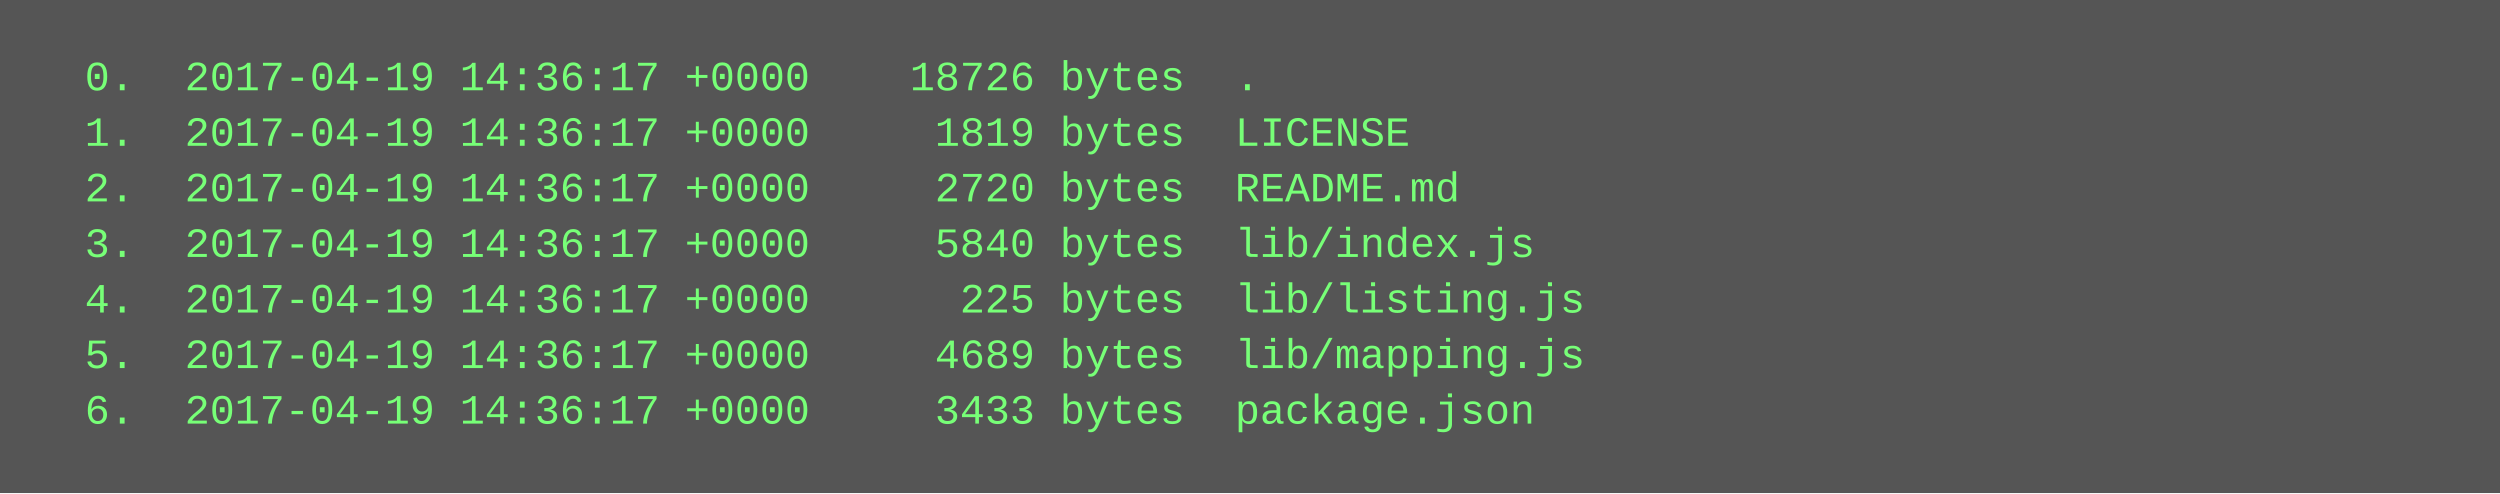
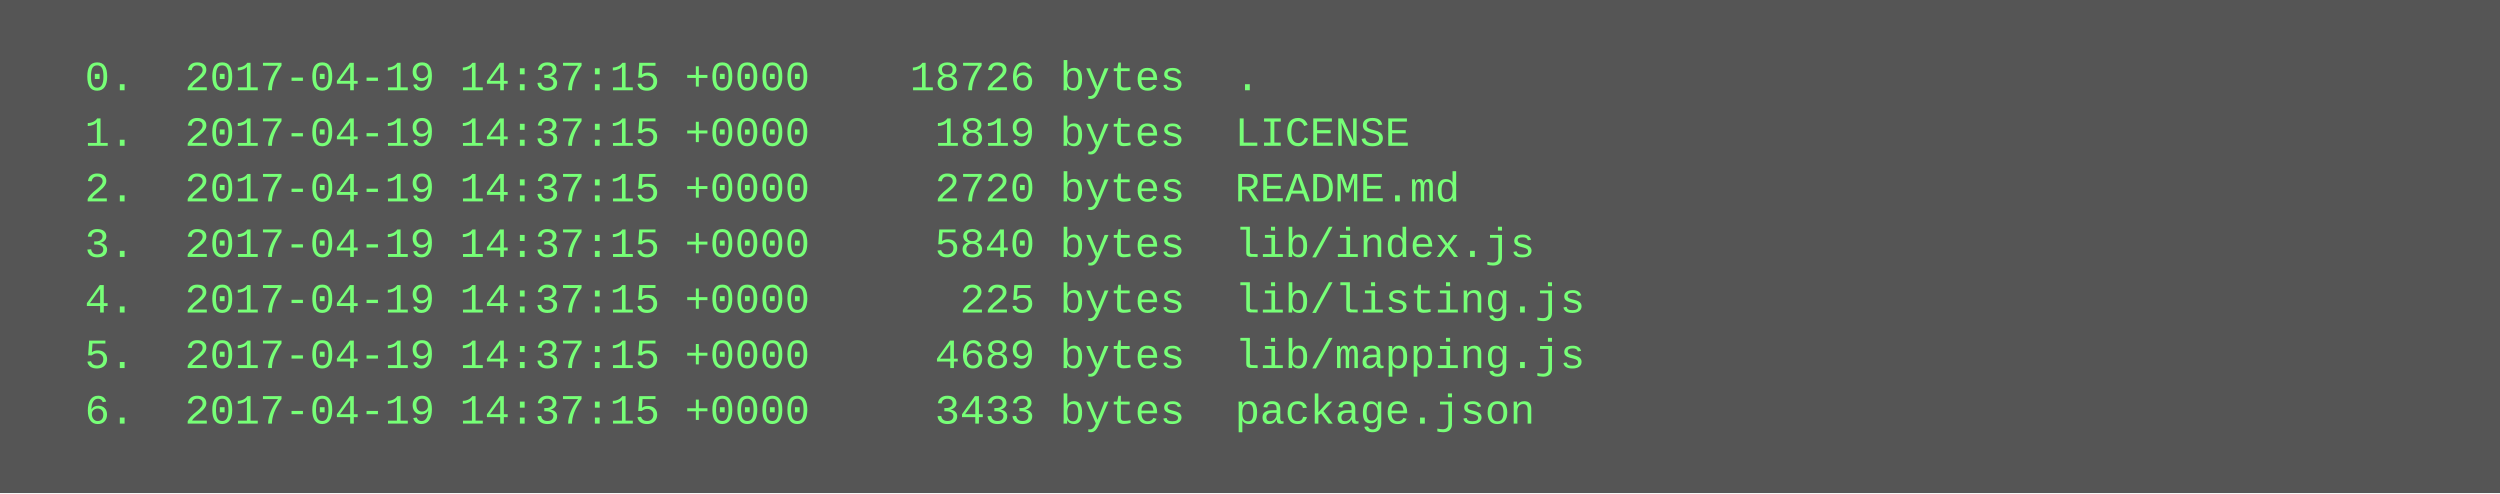
<svg xmlns="http://www.w3.org/2000/svg" height="142" width="720">
  <rect height="142" fill="#555" width="720" />
  <text fill="#7f7" font-family="Courier New" font-size="12" xml:space="preserve">
-     <tspan x="10" y="26">  0.  2017-04-19 14:36:17 +0000    18726 bytes  .</tspan>
-     <tspan x="10" y="42">  1.  2017-04-19 14:36:17 +0000     1819 bytes  LICENSE</tspan>
-     <tspan x="10" y="58">  2.  2017-04-19 14:36:17 +0000     2720 bytes  README.md</tspan>
-     <tspan x="10" y="74">  3.  2017-04-19 14:36:17 +0000     5840 bytes  lib/index.js</tspan>
-     <tspan x="10" y="90">  4.  2017-04-19 14:36:17 +0000      225 bytes  lib/listing.js</tspan>
-     <tspan x="10" y="106">  5.  2017-04-19 14:36:17 +0000     4689 bytes  lib/mapping.js</tspan>
-     <tspan x="10" y="122">  6.  2017-04-19 14:36:17 +0000     3433 bytes  package.json</tspan>
+     <tspan x="10" y="26">  0.  2017-04-19 14:37:15 +0000    18726 bytes  .</tspan>
+     <tspan x="10" y="42">  1.  2017-04-19 14:37:15 +0000     1819 bytes  LICENSE</tspan>
+     <tspan x="10" y="58">  2.  2017-04-19 14:37:15 +0000     2720 bytes  README.md</tspan>
+     <tspan x="10" y="74">  3.  2017-04-19 14:37:15 +0000     5840 bytes  lib/index.js</tspan>
+     <tspan x="10" y="90">  4.  2017-04-19 14:37:15 +0000      225 bytes  lib/listing.js</tspan>
+     <tspan x="10" y="106">  5.  2017-04-19 14:37:15 +0000     4689 bytes  lib/mapping.js</tspan>
+     <tspan x="10" y="122">  6.  2017-04-19 14:37:15 +0000     3433 bytes  package.json</tspan>
  </text>
</svg>
